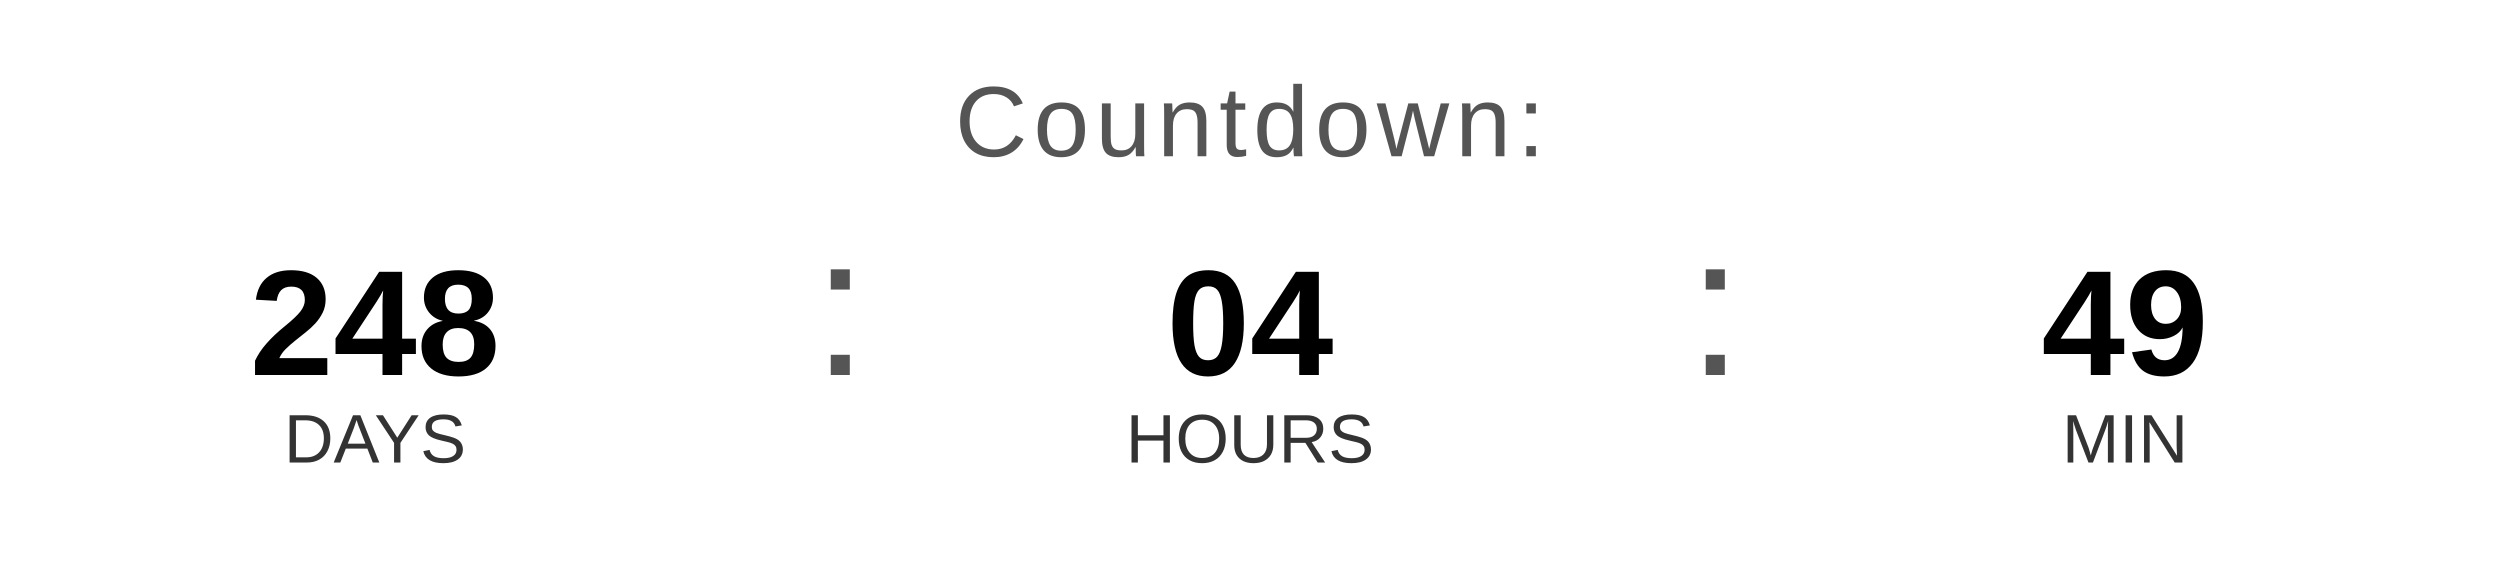
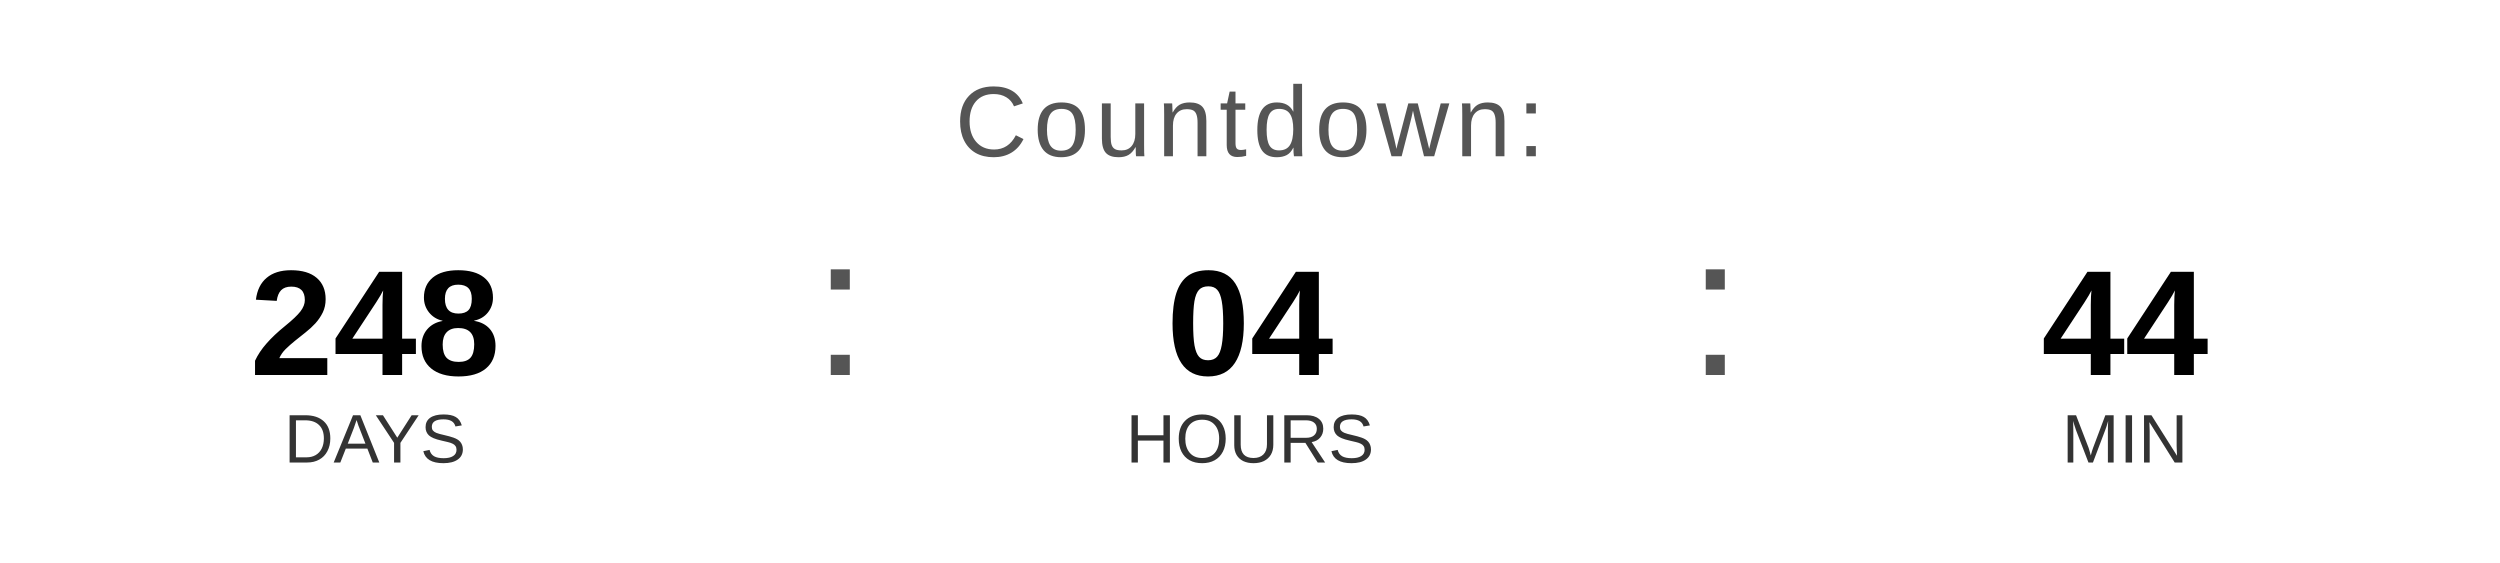
<svg xmlns="http://www.w3.org/2000/svg" width="400" height="90" viewBox="0 0 400 90">
  <text x="200" y="25" font-family="Arial, Helvetica, sans-serif" font-size="16" fill="#555555" text-anchor="middle" letter-spacing="1">
    Countdown:
  </text>
  <text x="60" y="60" font-family="Arial, Helvetica, sans-serif" font-size="24" font-weight="bold" fill="#000000" text-anchor="middle">248</text>
  <text x="60" y="74" font-family="Arial, Helvetica, sans-serif" font-size="11" fill="#333333" text-anchor="middle">DAYS</text>
  <text x="130" y="60" font-family="Arial, sans-serif" font-size="32" fill="#555555">:</text>
  <text x="200" y="60" font-family="Arial, Helvetica, sans-serif" font-size="24" font-weight="bold" fill="#000000" text-anchor="middle">04</text>
  <text x="200" y="74" font-family="Arial, Helvetica, sans-serif" font-size="11" fill="#333333" text-anchor="middle">HOURS</text>
  <text x="270" y="60" font-family="Arial, sans-serif" font-size="32" fill="#555555">:</text>
-   <text x="340" y="60" font-family="Arial, Helvetica, sans-serif" font-size="24" font-weight="bold" fill="#000000" text-anchor="middle">49</text>
+   <text x="340" y="60" font-family="Arial, Helvetica, sans-serif" font-size="24" font-weight="bold" fill="#000000" text-anchor="middle">44</text>
  <text x="340" y="74" font-family="Arial, Helvetica, sans-serif" font-size="11" fill="#333333" text-anchor="middle">MIN</text>
</svg>
